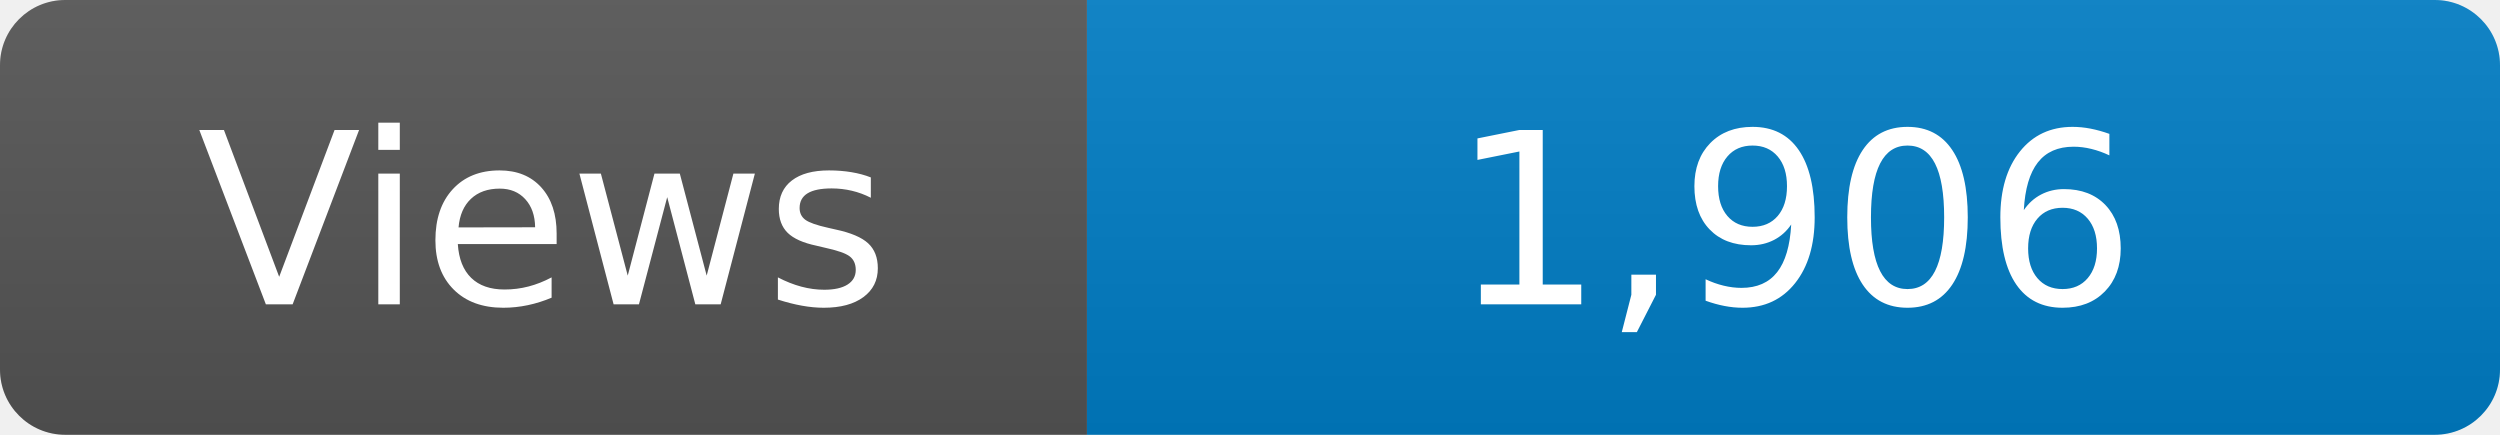
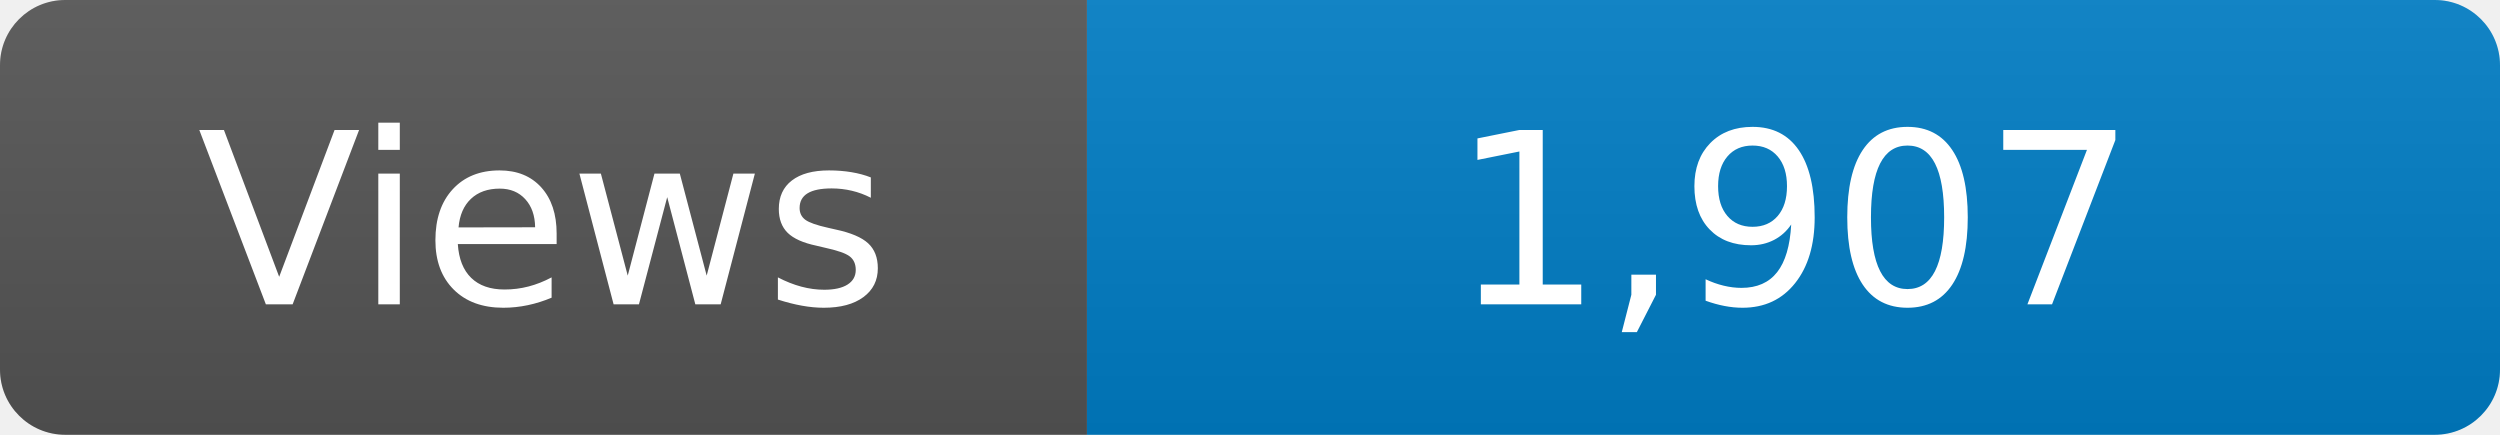
<svg xmlns="http://www.w3.org/2000/svg" width="115" height="20" role="img" aria-label="Maintained?: yes">
  <linearGradient id="s" x2="0" y2="100%">
    <stop offset="0" stop-color="#bbb" stop-opacity=".1" />
    <stop offset="1" stop-opacity=".1" />
  </linearGradient>
  <clipPath id="r">
    <rect width="115" height="20" rx="3" fill="#fff" />
  </clipPath>
  <g clip-path="url(#r)">
    <rect width="50" height="20" fill="#555" />
    <rect x="50" width="160" height="20" fill="#007ec6" />
    <rect width="115" height="20" fill="url(#s)" />
  </g>
  <g fill="#fff" text-anchor="middle" font-family="Verdana,Geneva,DejaVu Sans,sans-serif" font-size="110">
    <text x="250" y="140" transform="scale(.1)" fill="#fff">Views</text>
-     <text x="825" y="140" transform="scale(.1)" fill="#fff">1,906</text>
+     <text x="825" y="140" transform="scale(.1)" fill="#fff">1,907</text>
  </g>
</svg>
